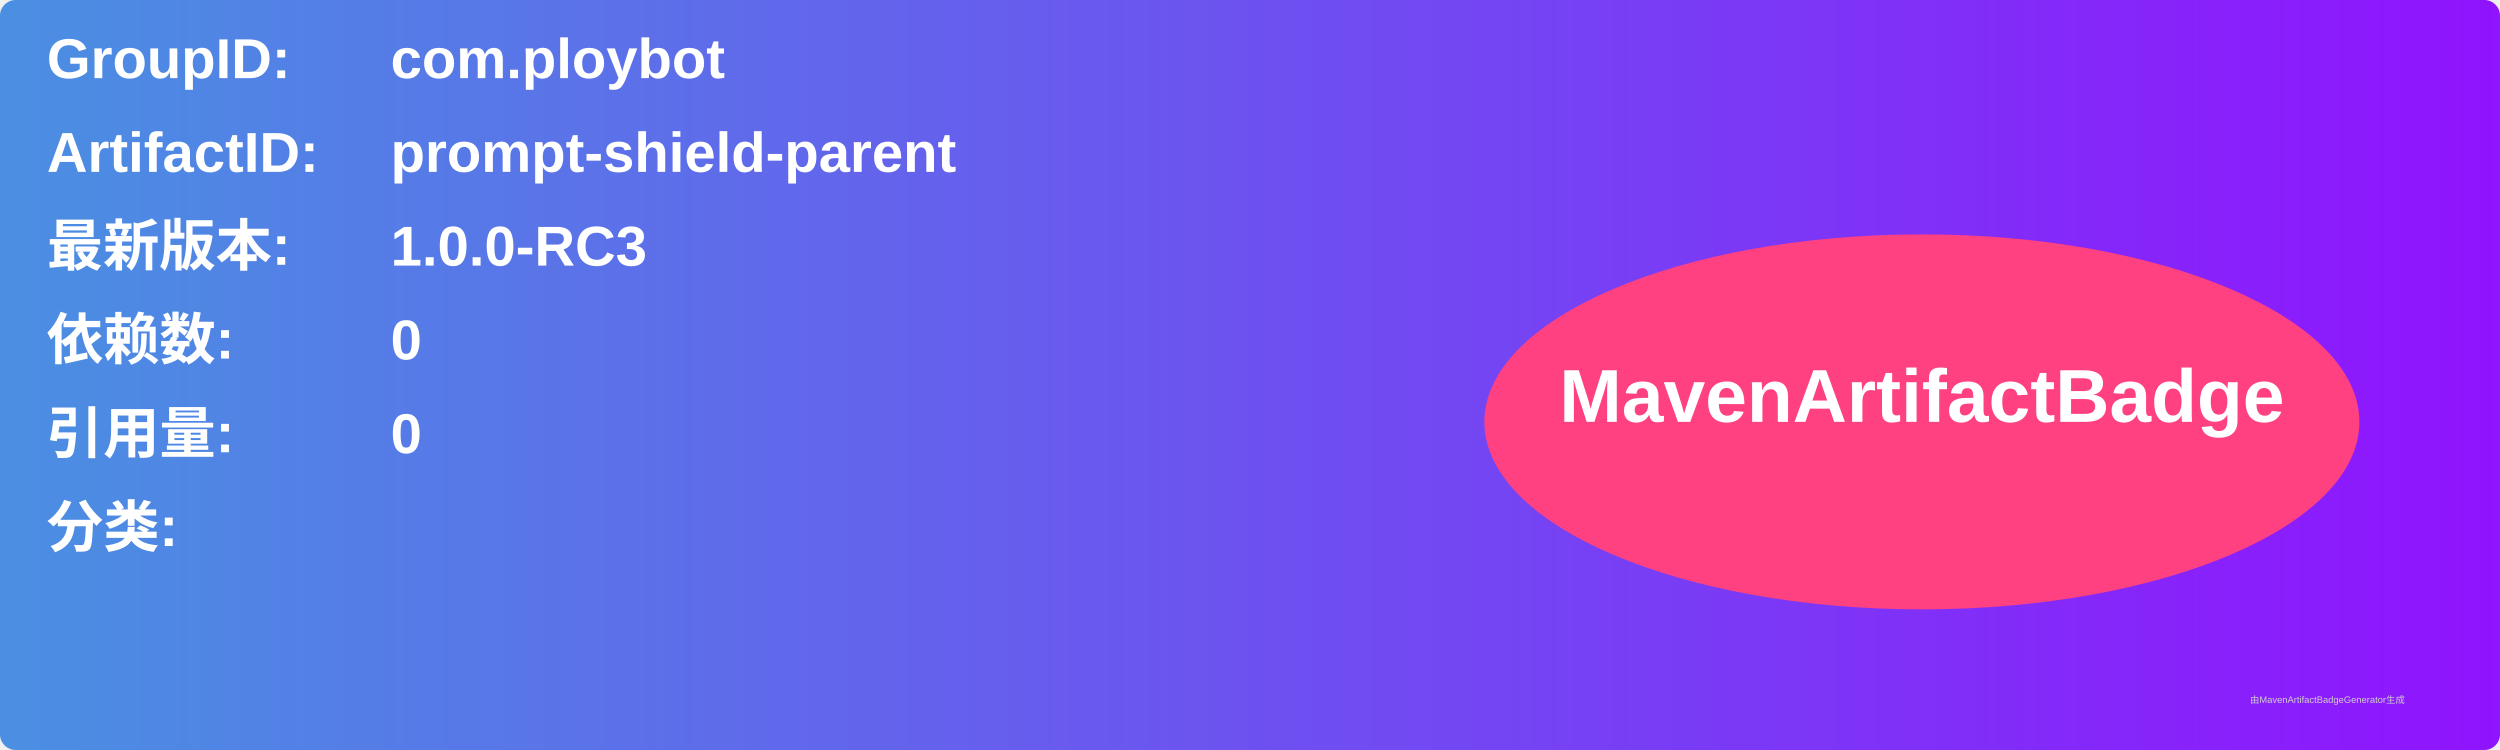
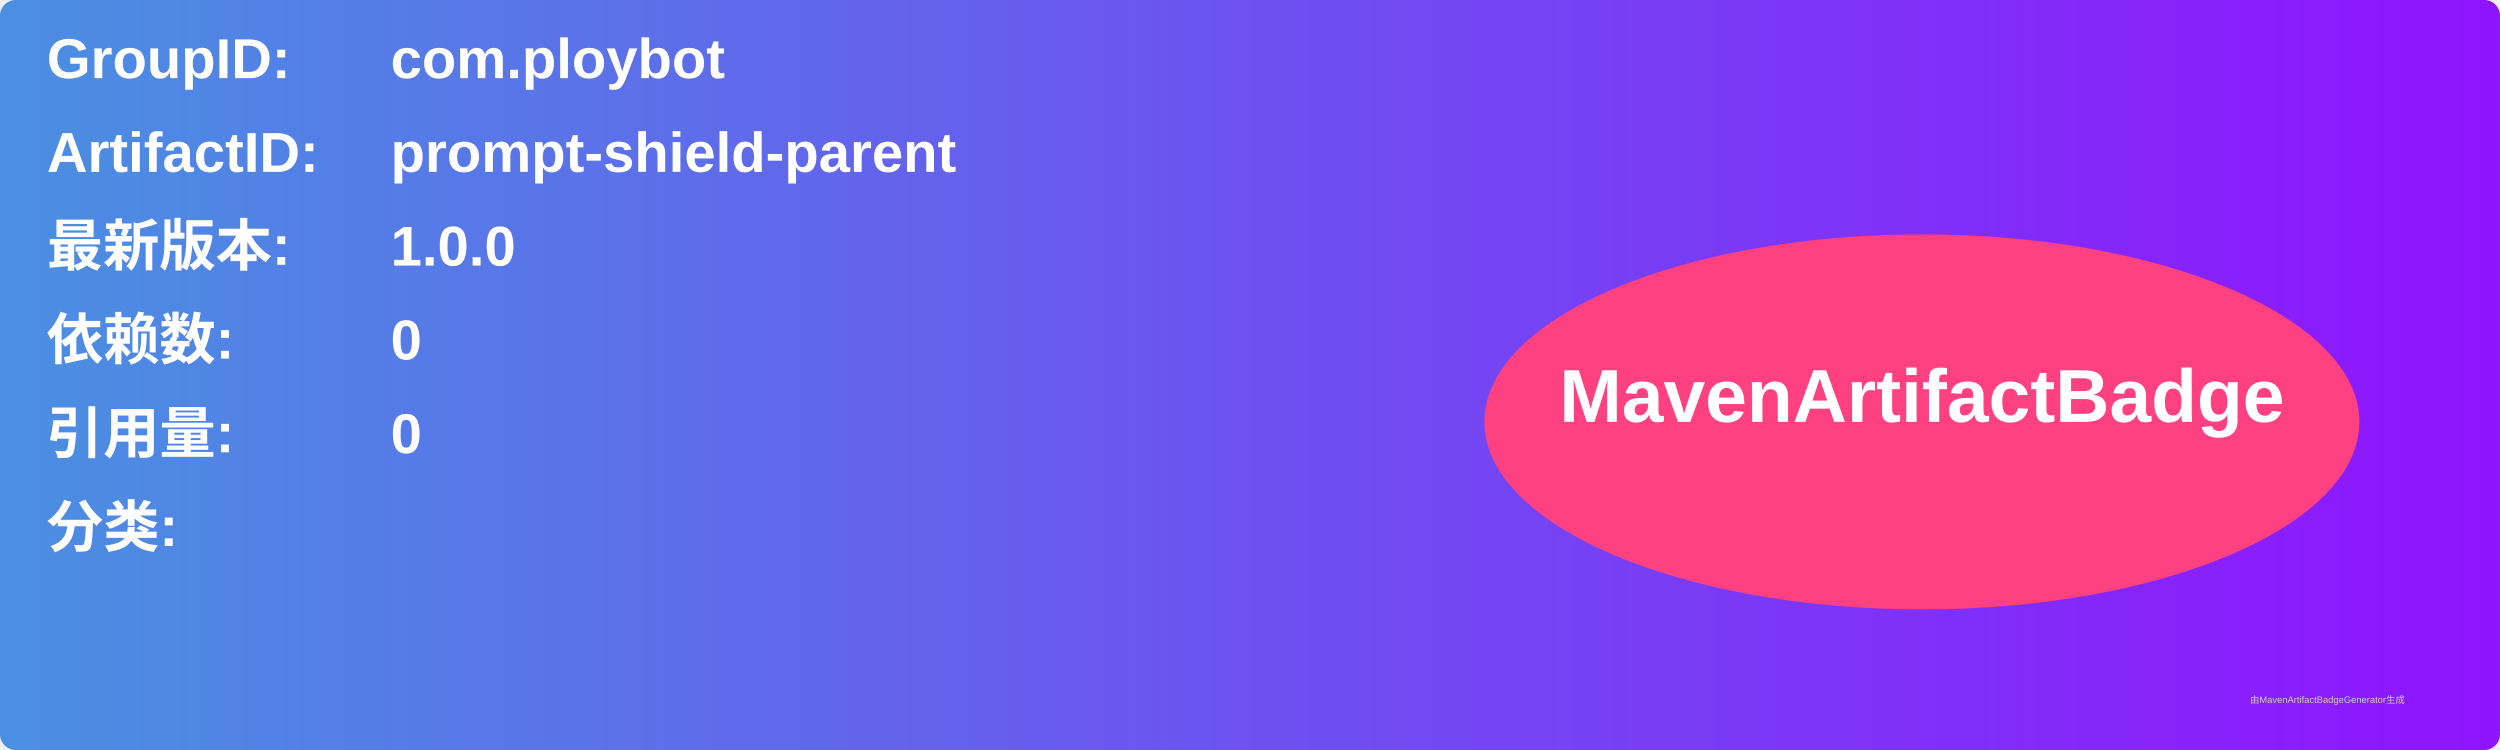
<svg xmlns="http://www.w3.org/2000/svg" width="800" height="240" viewBox="0 0 800 240">
  <linearGradient id="grad" x1="0%" y1="0%" x2="100%" y2="0%">
    <stop offset="0%" stop-color="#4a90e2" />
    <stop offset="100%" stop-color="#9013fe" />
  </linearGradient>
  <rect width="100%" height="100%" rx="5" ry="5" fill="url(#grad)" />
  <g transform="translate(15, 15)">
    <text x="0" y="10" font-family="Arial" font-size="18" fill="white" font-weight="bold" width="260">GroupID:</text>
    <text x="110" y="10" font-family="Arial" font-size="18" fill="white" font-weight="bold" width="460">com.ploybot</text>
    <text x="0" y="40" font-family="Arial" font-size="18" fill="white" font-weight="bold" width="260">ArtifactID:</text>
    <text x="110" y="40" font-family="Arial" font-size="18" fill="white" font-weight="bold" width="460">prompt-shield-parent</text>
    <text x="0" y="70" font-family="Arial" font-size="18" fill="white" font-weight="bold">最新版本:</text>
    <text x="110" y="70" font-family="Arial" font-size="18" fill="white" font-weight="bold">
-       <tspan font-weight="bold">1.0.0-RC3</tspan>
+       <tspan font-weight="bold">1.0.0</tspan>
    </text>
    <text x="0" y="100" font-family="Arial" font-size="18" fill="white" font-weight="bold">依赖数: </text>
    <text x="110" y="100" font-family="Arial" font-size="18" fill="white">
      <tspan font-weight="bold">0</tspan>
    </text>
    <text x="0" y="130" font-family="Arial" font-size="18" fill="white" font-weight="bold">引用量: </text>
    <text x="110" y="130" font-family="Arial" font-size="18" fill="white">
      <tspan font-weight="bold">0</tspan>
    </text>
    <text x="0" y="160" font-family="Arial" font-size="18" fill="white" font-weight="bold">分类:</text>
    <text x="10" y="190" font-family="Arial" font-size="10" fill="white">
      <tspan font-weight="bold" />
    </text>
    <ellipse cx="600" cy="120" rx="140" ry="60" fill="#ff4081" />
    <text x="600" y="120" text-anchor="middle" font-family="Arial" font-size="24" fill="white" font-weight="bold">MavenArtifactBadge</text>
  </g>
  <text x="720" y="225" font-family="Arial" font-size="3" fill="#d0d0d0">由MavenArtifactBadgeGenerator生成</text>
</svg>
